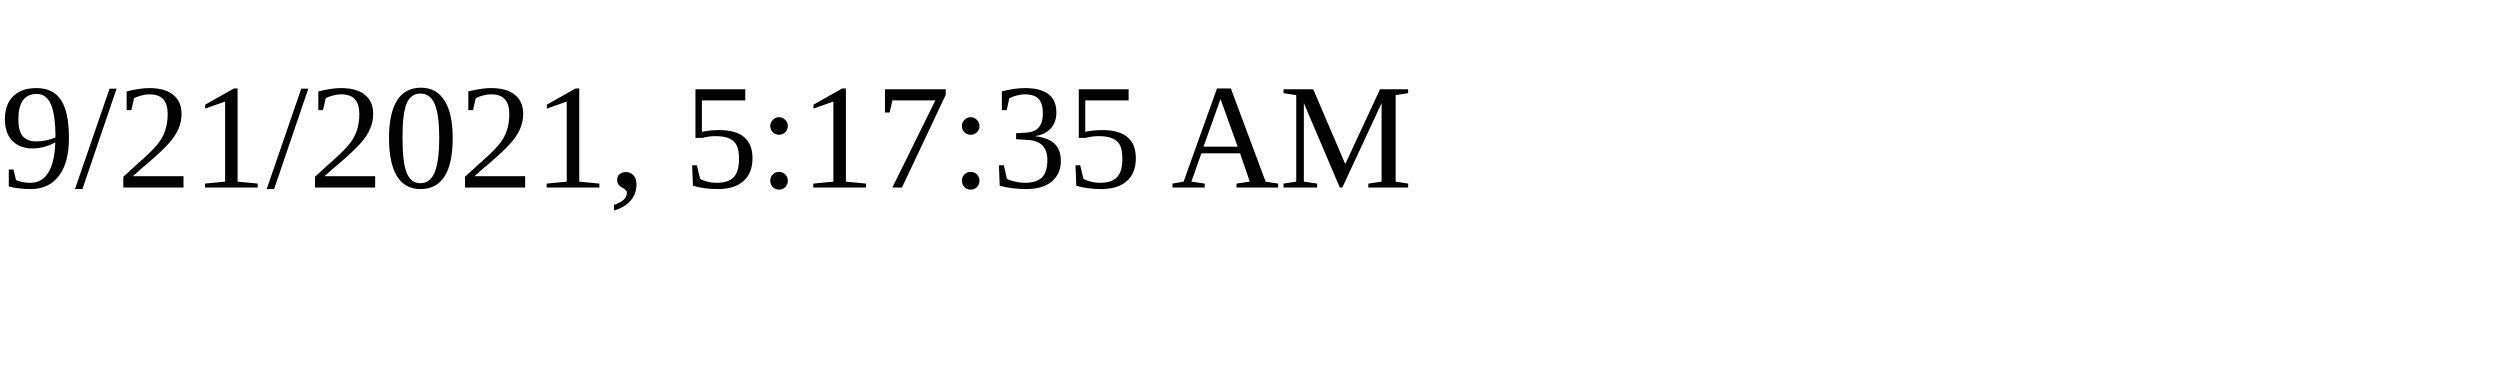
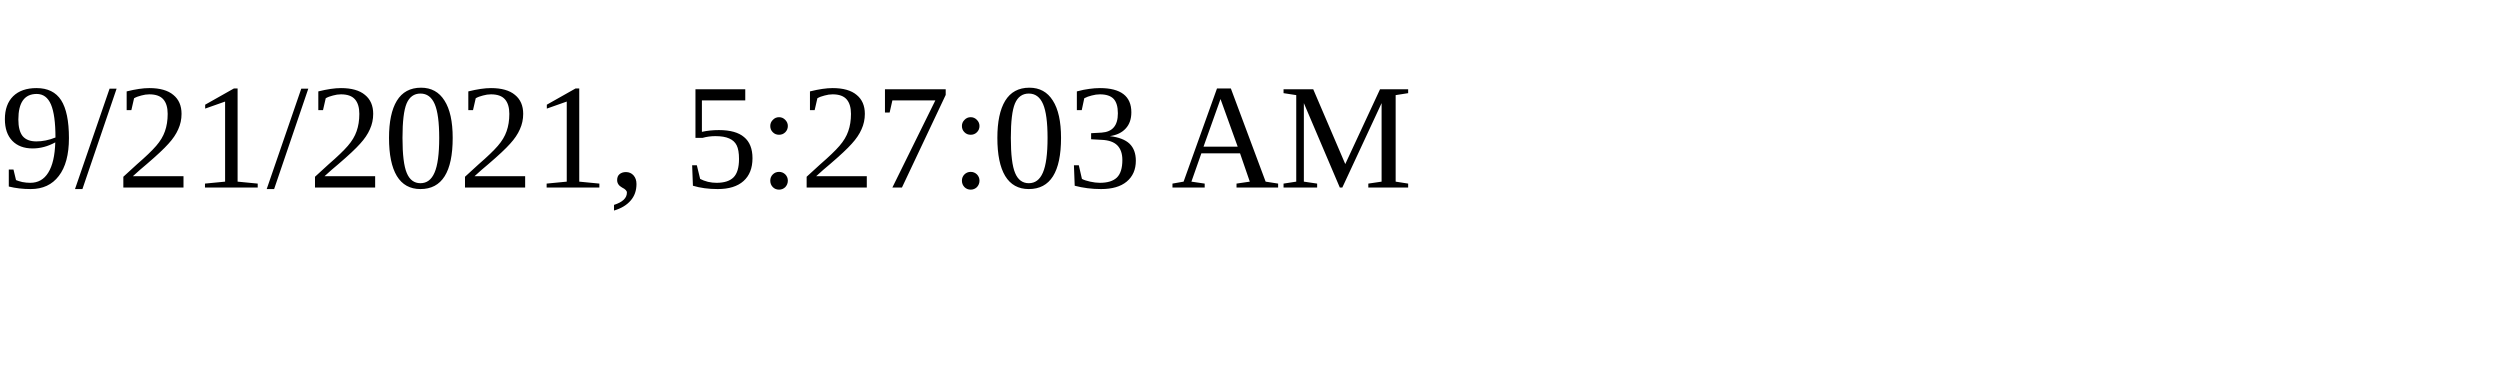
<svg xmlns="http://www.w3.org/2000/svg" height="30" width="200">
-   <text x="0" y="15">9/21/2021, 5:17:35 AM</text>
+   <text x="0" y="15">9/21/2021, 5:27:03 AM</text>
</svg>
